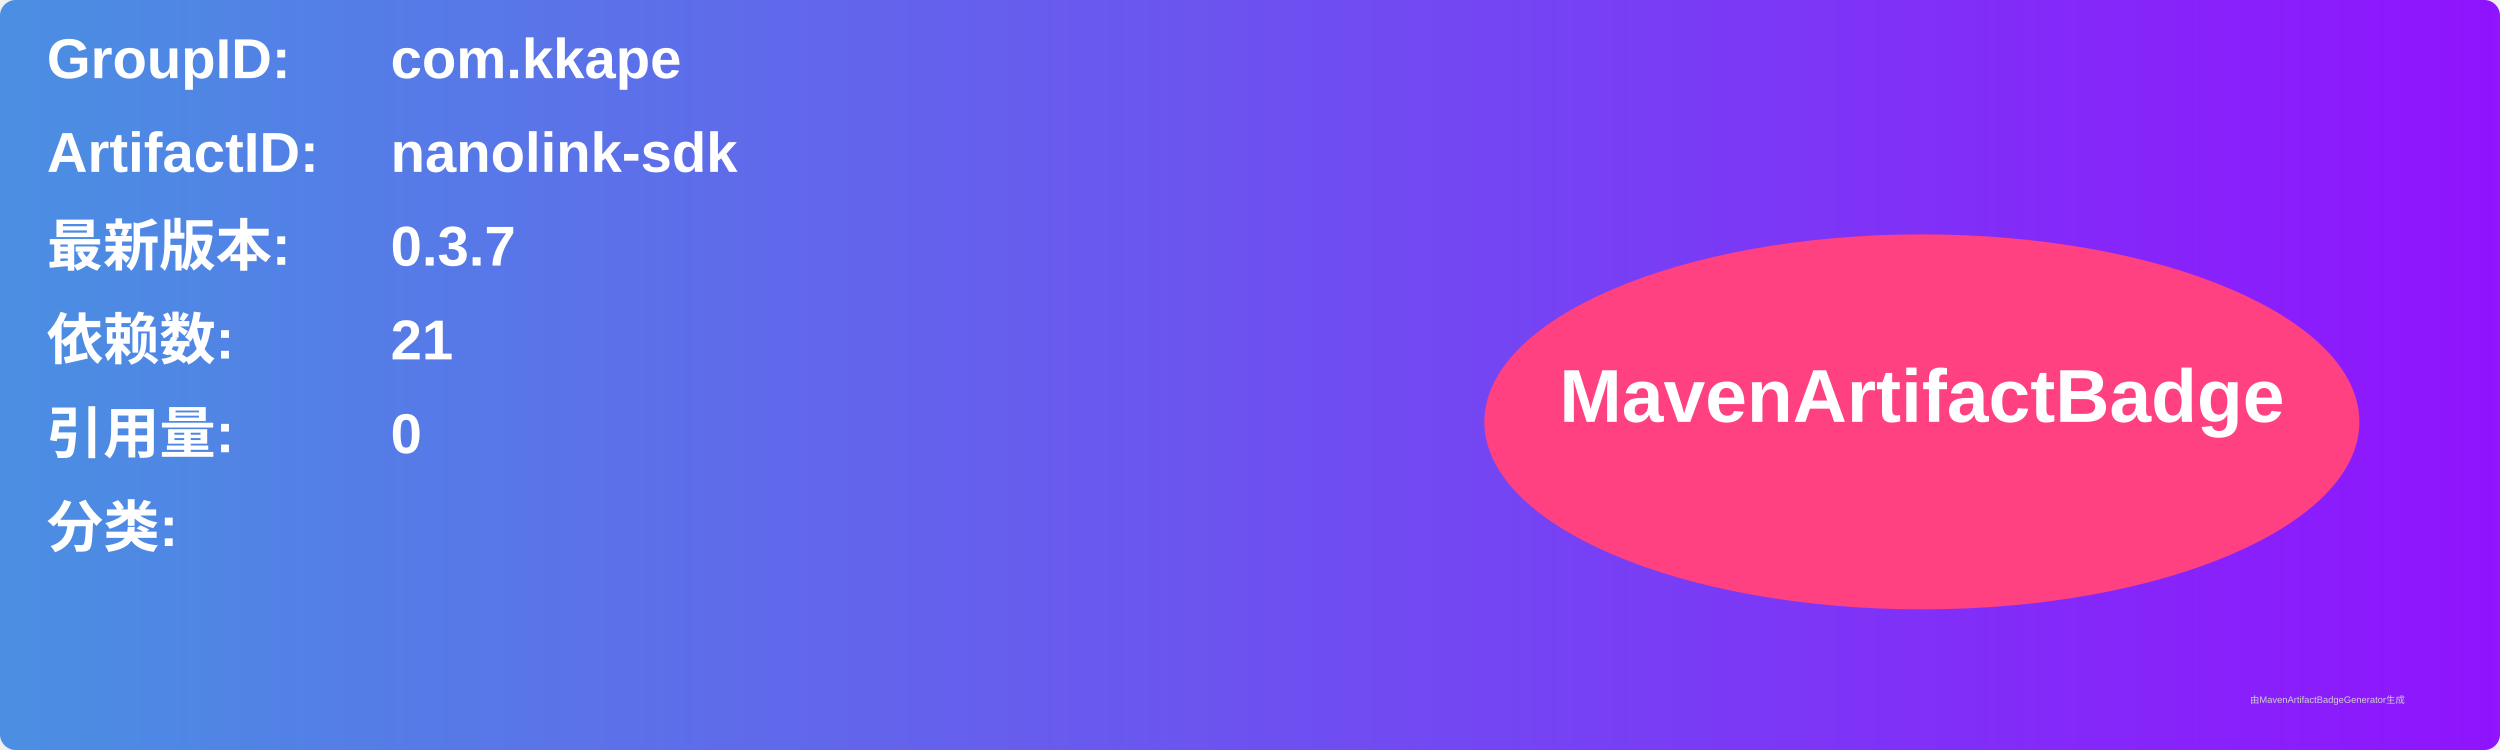
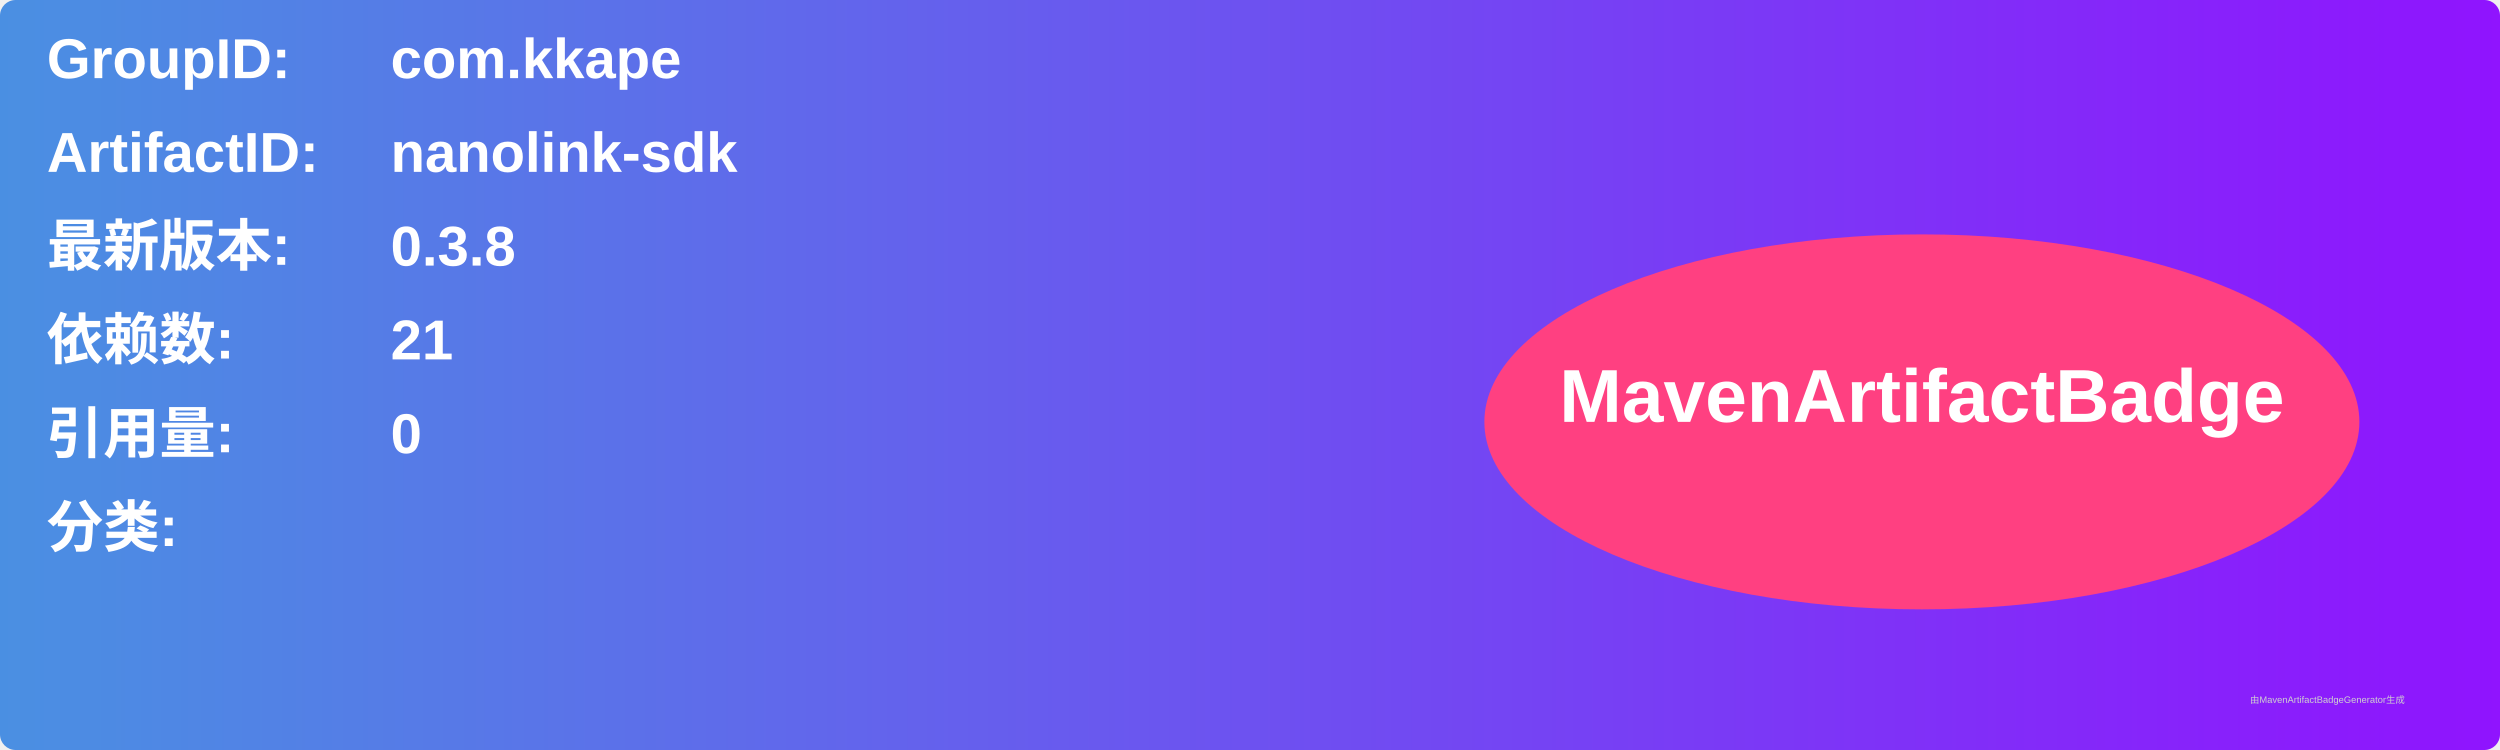
<svg xmlns="http://www.w3.org/2000/svg" width="800" height="240" viewBox="0 0 800 240">
  <linearGradient id="grad" x1="0%" y1="0%" x2="100%" y2="0%">
    <stop offset="0%" stop-color="#4a90e2" />
    <stop offset="100%" stop-color="#9013fe" />
  </linearGradient>
  <rect width="100%" height="100%" rx="5" ry="5" fill="url(#grad)" />
  <g transform="translate(15, 15)">
    <text x="0" y="10" font-family="Arial" font-size="18" fill="white" font-weight="bold" width="260">GroupID:</text>
    <text x="110" y="10" font-family="Arial" font-size="18" fill="white" font-weight="bold" width="460">com.kkape</text>
    <text x="0" y="40" font-family="Arial" font-size="18" fill="white" font-weight="bold" width="260">ArtifactID:</text>
    <text x="110" y="40" font-family="Arial" font-size="18" fill="white" font-weight="bold" width="460">nanolink-sdk</text>
    <text x="0" y="70" font-family="Arial" font-size="18" fill="white" font-weight="bold">最新版本:</text>
    <text x="110" y="70" font-family="Arial" font-size="18" fill="white" font-weight="bold">
-       <tspan font-weight="bold">0.3.7</tspan>
+       <tspan font-weight="bold">0.3.8</tspan>
    </text>
    <text x="0" y="100" font-family="Arial" font-size="18" fill="white" font-weight="bold">依赖数: </text>
    <text x="110" y="100" font-family="Arial" font-size="18" fill="white">
      <tspan font-weight="bold">21</tspan>
    </text>
    <text x="0" y="130" font-family="Arial" font-size="18" fill="white" font-weight="bold">引用量: </text>
    <text x="110" y="130" font-family="Arial" font-size="18" fill="white">
      <tspan font-weight="bold">0</tspan>
    </text>
    <text x="0" y="160" font-family="Arial" font-size="18" fill="white" font-weight="bold">分类:</text>
    <text x="10" y="190" font-family="Arial" font-size="10" fill="white">
      <tspan font-weight="bold" />
    </text>
    <ellipse cx="600" cy="120" rx="140" ry="60" fill="#ff4081" />
    <text x="600" y="120" text-anchor="middle" font-family="Arial" font-size="24" fill="white" font-weight="bold">MavenArtifactBadge</text>
  </g>
  <text x="720" y="225" font-family="Arial" font-size="3" fill="#d0d0d0">由MavenArtifactBadgeGenerator生成</text>
</svg>
